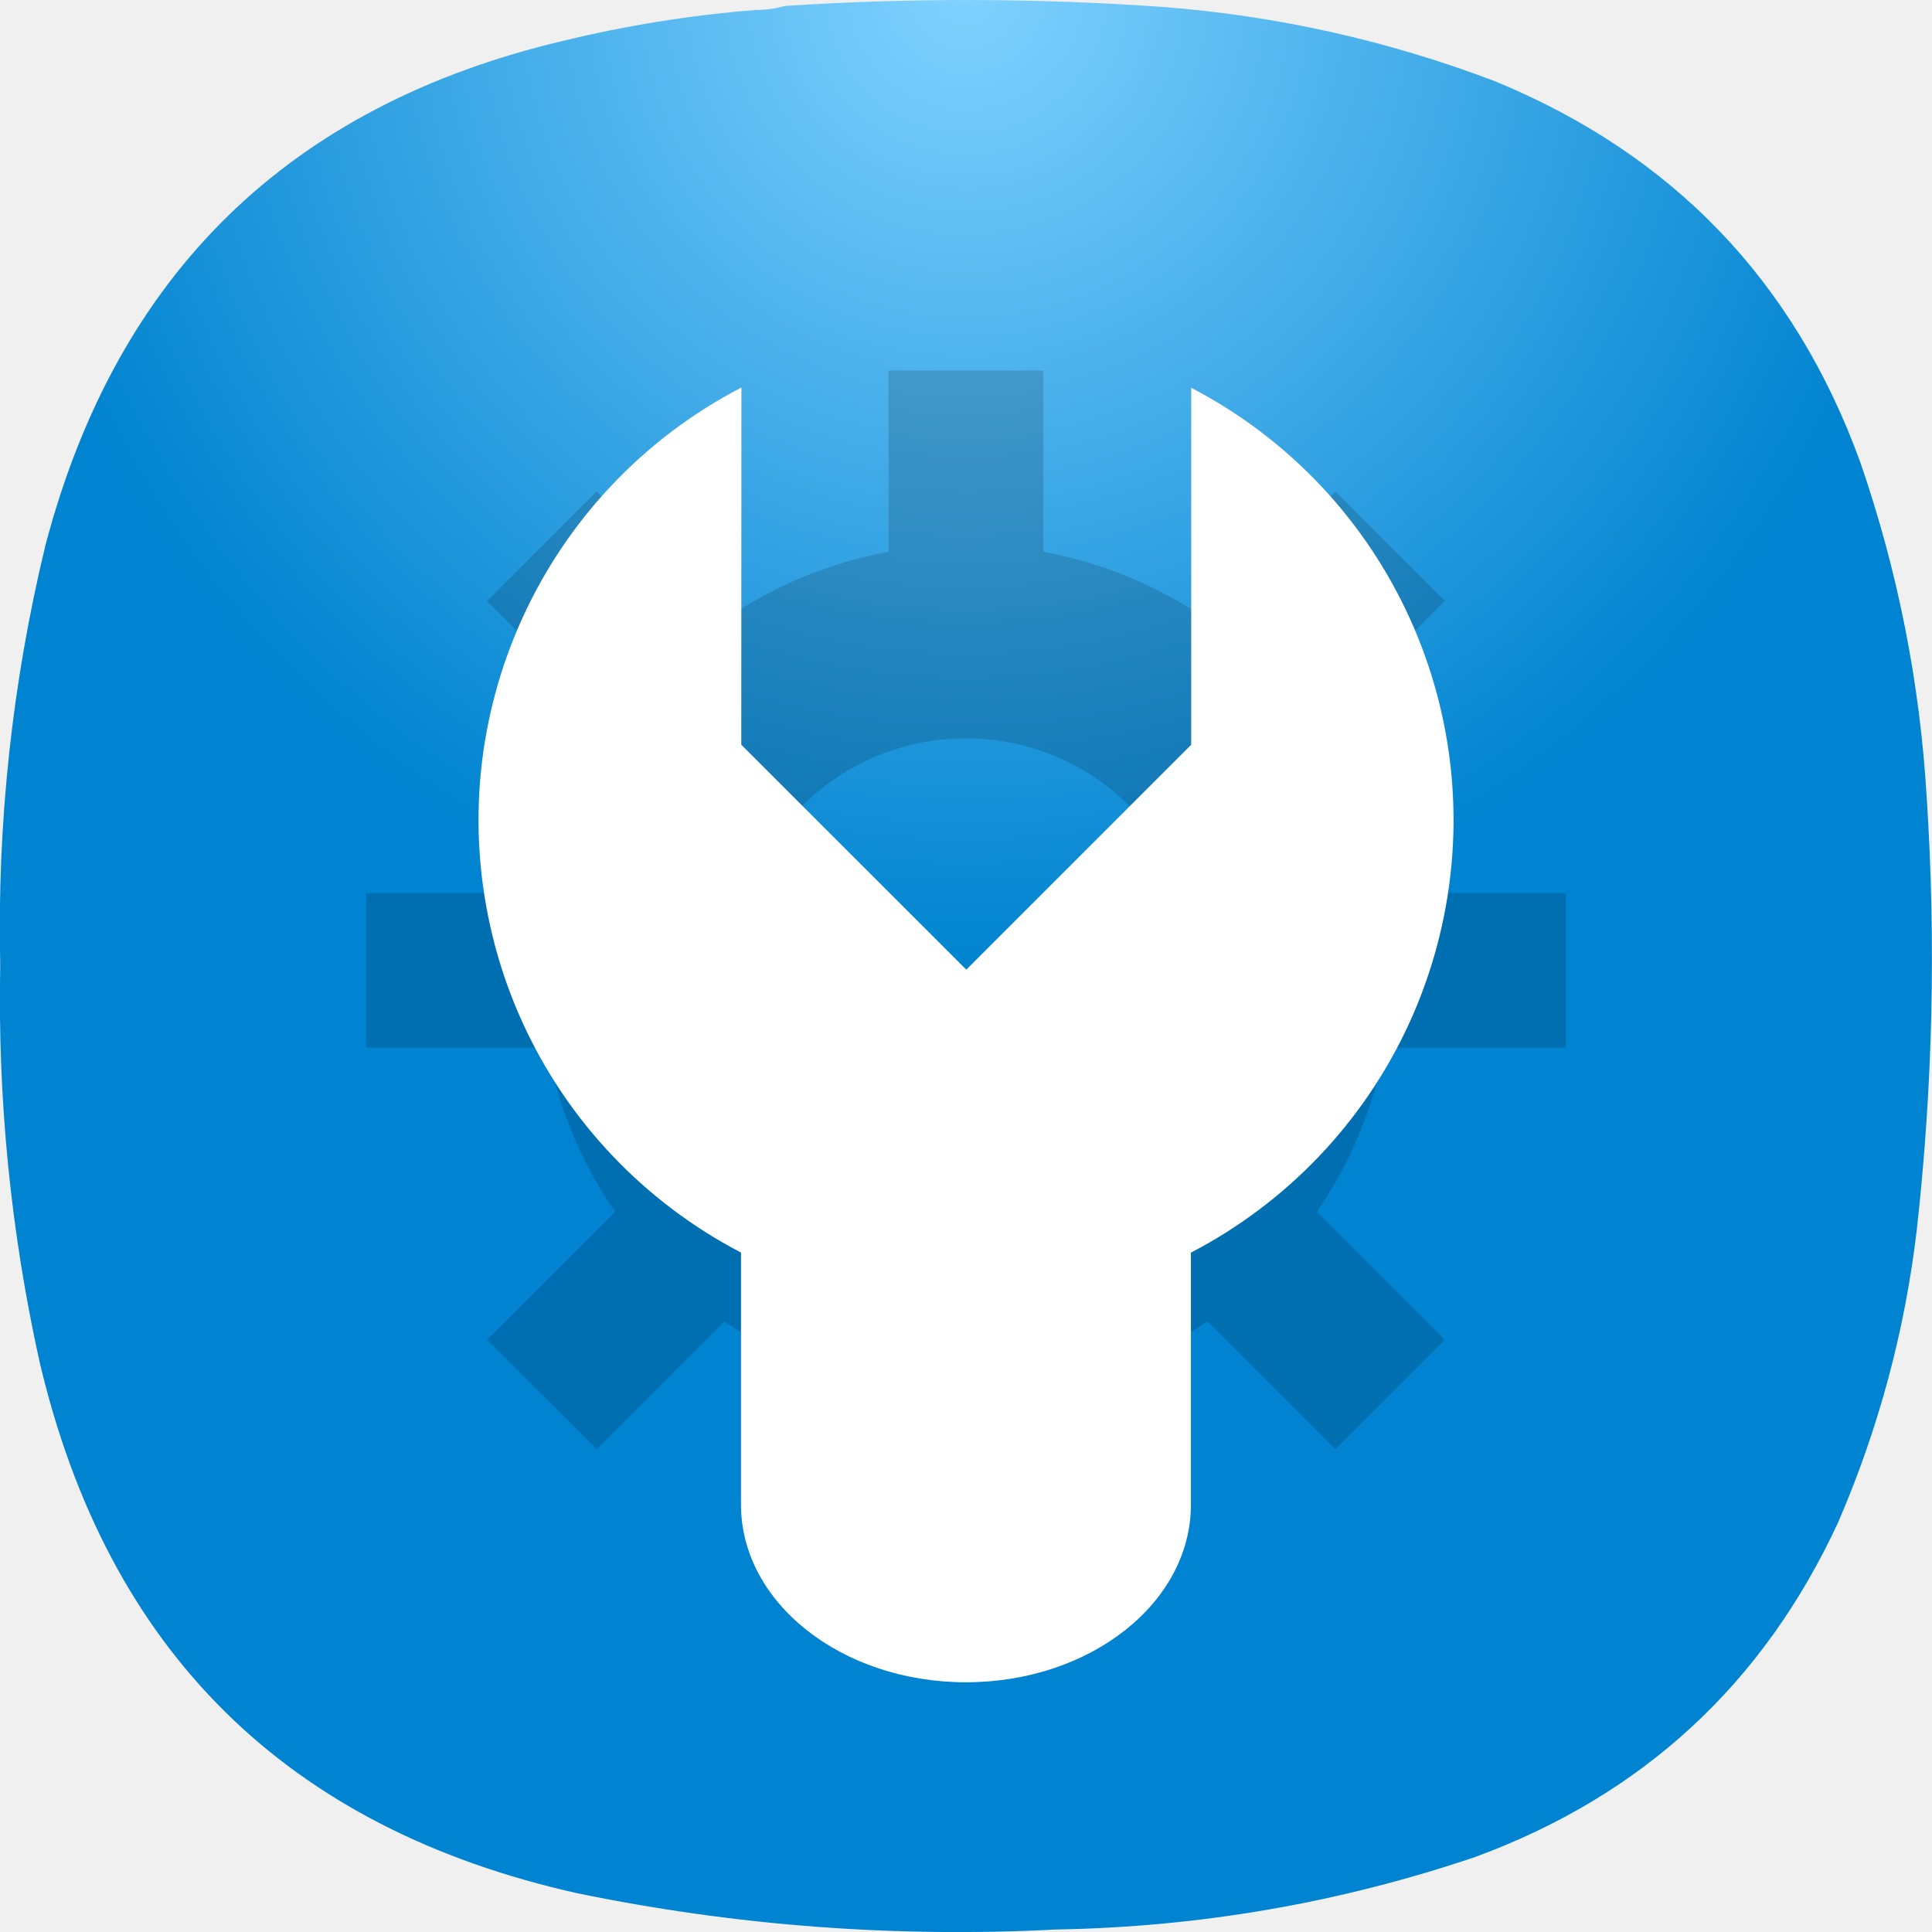
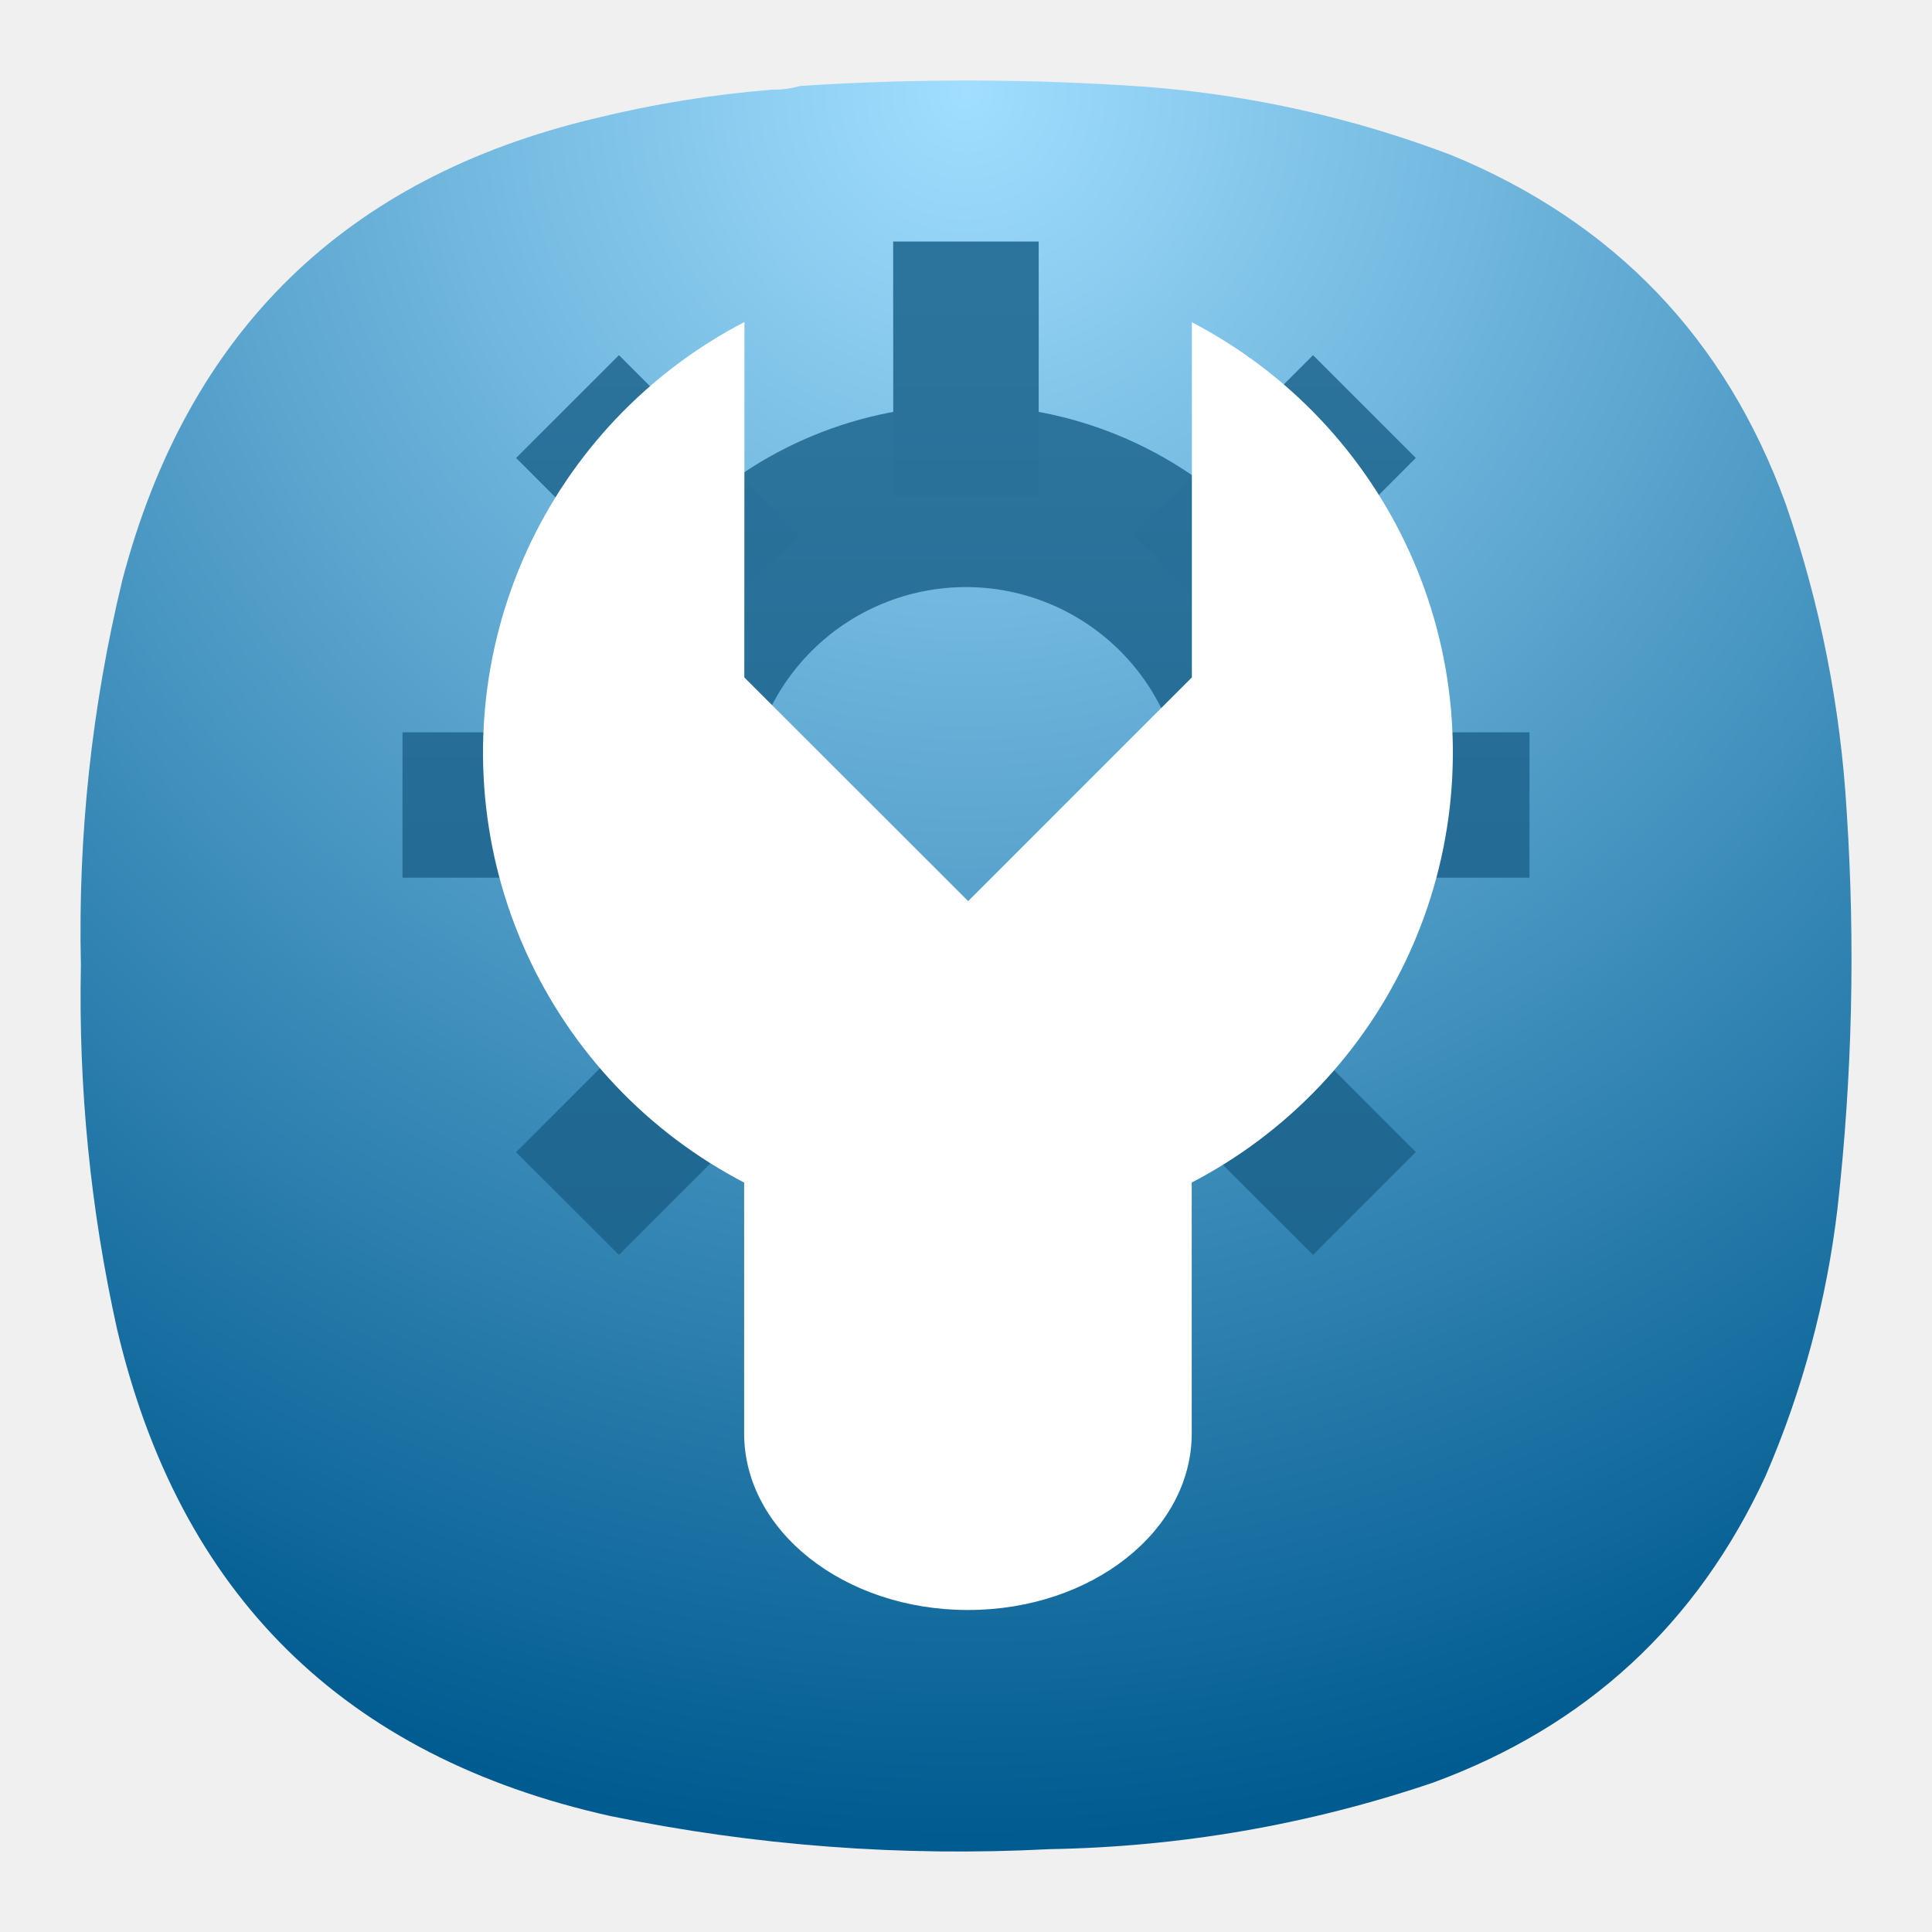
- <svg xmlns="http://www.w3.org/2000/svg" xmlns:xlink="http://www.w3.org/1999/xlink" width="64" height="64" viewBox="0 0 16.933 16.933" version="1.1" id="svg26533">
-   <defs id="defs26537">
-     <radialGradient xlink:href="#paint0_radial_29_149" id="radialGradient28890" gradientUnits="userSpaceOnUse" gradientTransform="matrix(0,8.466491,-8.466504,0,8.466503,2.4837336e-6)" cx="0" cy="0" r="1" />
-     <radialGradient id="paint0_radial_29_149" cx="0" cy="0" r="1" gradientUnits="userSpaceOnUse" gradientTransform="matrix(0,150,-150,0,-278.3375,-123.8415)">
-       <stop stop-color="#80D2FF" id="stop17930" />
-       <stop offset="1" stop-color="#2991C9" id="stop17932" style="stop-color:#0083d0;stop-opacity:1;" />
+ <svg xmlns="http://www.w3.org/2000/svg" width="24" height="24" viewBox="0 0 24 24" fill="none">
+   <path fill-rule="evenodd" clip-rule="evenodd" d="M9.596 1.114C9.716 1.115 9.83 1.1 9.94 1.068C11.376 0.974 12.811 0.978 14.247 1.079C15.548 1.181 16.808 1.463 18.027 1.926C20.052 2.76 21.439 4.207 22.185 6.266C22.612 7.505 22.864 8.78 22.941 10.09C23.048 11.735 23.01 13.376 22.826 15.013C22.689 16.164 22.392 17.271 21.933 18.334C21.082 20.176 19.704 21.447 17.798 22.146C16.253 22.668 14.665 22.943 13.033 22.971C11.197 23.066 9.379 22.929 7.58 22.559C4.268 21.821 2.226 19.802 1.452 16.502C1.123 15.016 0.974 13.512 1.005 11.991C0.968 10.372 1.14 8.777 1.52 7.205C2.332 4.119 4.29 2.207 7.397 1.469C8.12 1.292 8.854 1.173 9.596 1.114Z" fill="url(#paint0_radial_2_61)" />
+   <path d="M12 5.034C11.348 5.034 10.701 5.162 10.098 5.412C9.496 5.661 8.948 6.027 8.486 6.488C8.025 6.95 7.659 7.497 7.409 8.1C7.159 8.703 7.031 9.349 7.031 10.002C7.03 10.654 7.159 11.301 7.409 11.904C7.658 12.507 8.024 13.055 8.486 13.516C8.947 13.977 9.495 14.344 10.098 14.593C10.701 14.843 11.347 14.971 12 14.971C12.652 14.971 13.299 14.842 13.901 14.593C14.504 14.343 15.052 13.977 15.513 13.515C15.975 13.054 16.34 12.506 16.59 11.903C16.84 11.3 16.968 10.654 16.968 10.002C16.968 8.684 16.444 7.421 15.513 6.489C14.581 5.557 13.318 5.034 12 5.034ZM12 7.293C12.718 7.293 13.407 7.579 13.915 8.087C14.423 8.595 14.708 9.283 14.709 10.002C14.709 10.358 14.639 10.71 14.503 11.039C14.367 11.368 14.168 11.667 13.916 11.919C13.665 12.171 13.366 12.37 13.037 12.507C12.708 12.643 12.356 12.713 12 12.714C11.644 12.714 11.291 12.644 10.962 12.508C10.633 12.371 10.334 12.172 10.082 11.92C9.83 11.668 9.63 11.369 9.494 11.04C9.358 10.711 9.288 10.358 9.288 10.002C9.288 9.646 9.359 9.293 9.495 8.965C9.631 8.636 9.831 8.337 10.083 8.086C10.335 7.834 10.634 7.635 10.963 7.499C11.292 7.363 11.644 7.293 12 7.293Z" fill="url(#paint1_linear_2_61)" />
+   <path d="M11.095 3H12.903V6.16H11.097L11.095 3ZM11.095 13.84H12.903V17H11.097L11.095 13.84ZM19 9.097V10.903H15.841V9.097H19ZM8.16 9.097V10.903H5V9.097H8.16ZM17.588 14.311L16.311 15.589L14.075 13.354L15.354 12.077L17.588 14.311ZM9.923 6.648L8.646 7.925L6.411 5.689L7.689 4.412L9.923 6.648ZM7.689 15.589L6.411 14.313L8.646 12.077L9.923 13.354L7.689 15.589ZM15.354 7.925L14.075 6.648L16.311 4.412L17.588 5.689L15.354 7.925Z" fill="url(#paint2_linear_2_61)" />
+   <path d="M12.025 11.197H12.023C10.488 11.197 9.244 12.18 9.244 13.391V17.806C9.244 19.018 10.488 20 12.023 20H12.025C13.56 20 14.804 19.018 14.804 17.806V13.391C14.804 12.18 13.56 11.197 12.025 11.197Z" fill="white" />
+   <path d="M9.248 4C8.051 4.622 7.097 5.627 6.539 6.855C5.982 8.083 5.852 9.463 6.171 10.773C6.491 12.083 7.241 13.249 8.301 14.082C9.362 14.916 10.671 15.369 12.02 15.37C13.369 15.371 14.679 14.919 15.74 14.087C16.802 13.255 17.553 12.09 17.875 10.78C18.196 9.47 18.068 8.09 17.512 6.862C16.955 5.633 16.003 4.627 14.806 4.003V8.415L12.027 11.194L9.246 8.415L9.248 4Z" fill="white" />
+   <defs>
+     <radialGradient id="paint0_radial_2_61" cx="0" cy="0" r="1" gradientUnits="userSpaceOnUse" gradientTransform="translate(12 1.00004) rotate(90) scale(22 22)">
+       <stop stop-color="#A1DEFF" />
+       <stop offset="1" stop-color="#005B90" />
    </radialGradient>
+     <linearGradient id="paint1_linear_2_61" x1="11.999" y1="-4.903" x2="11.999" y2="14.971" gradientUnits="userSpaceOnUse">
+       <stop stop-color="#3F84AB" />
+       <stop offset="1" stop-color="#1C658F" />
+     </linearGradient>
+     <linearGradient id="paint2_linear_2_61" x1="12" y1="-11" x2="12" y2="17" gradientUnits="userSpaceOnUse">
+       <stop stop-color="#3F84AB" />
+       <stop offset="1" stop-color="#1C658F" />
+     </linearGradient>
  </defs>
-   <path fill-rule="evenodd" clip-rule="evenodd" d="m 6.616,0.087 c 0.092,9.821e-4 0.18,-0.011 0.264,-0.035 1.105,-0.072 2.21,-0.069 3.315,0.009 1.002,0.078 1.972,0.295 2.91,0.652 1.559,0.642 2.626,1.755 3.2,3.34 0.329,0.954 0.523,1.935 0.582,2.943 0.082,1.266 0.053,2.529 -0.088,3.789 -0.105,0.886 -0.335,1.738 -0.688,2.556 -0.655,1.418 -1.716,2.396 -3.183,2.935 -1.189,0.402 -2.412,0.613 -3.668,0.635 -1.413,0.073 -2.812,-0.032 -4.197,-0.317 -2.549,-0.568 -4.121,-2.122 -4.717,-4.662 -0.253,-1.143 -0.367,-2.301 -0.344,-3.472 -0.028,-1.246 0.104,-2.473 0.397,-3.684 C 1.025,2.401 2.533,0.929 4.923,0.361 c 0.557,-0.136 1.121,-0.227 1.693,-0.273 z" fill="url(#paint0_radial_29_149)" id="path28882" style="fill:url(#radialGradient28890);stroke-width:0.056" />
-   <g id="g28805" transform="matrix(1.241987,0,0,1.241987,19.63837,-2.006488)">
-     <g opacity="0.15" stroke-width="0.969" paint-order="stroke markers fill" id="g28798" transform="translate(-17.46215,-280.07)">
-       <path d="m 8.467,285.53 a 3.004,3.004 0 0 0 -3.005,3.004 3.004,3.004 0 0 0 3.005,3.005 3.004,3.004 0 0 0 3.004,-3.005 3.004,3.004 0 0 0 -3.004,-3.004 z m 0,1.366 a 1.639,1.639 0 0 1 1.638,1.638 1.639,1.639 0 0 1 -1.638,1.64 1.639,1.639 0 0 1 -1.64,-1.64 1.639,1.639 0 0 1 1.64,-1.638 z" id="path28794" />
-       <path d="m 7.92,284.3 h 1.093 v 1.911 H 7.921 Z m 0,6.555 h 1.093 v 1.911 H 7.921 Z m 4.78,-2.868 v 1.092 h -1.91 v -1.092 z m -6.555,0 v 1.092 H 4.234 v -1.092 z m 5.701,3.153 -0.772,0.773 -1.352,-1.352 0.773,-0.772 z m -4.635,-4.634 -0.772,0.772 -1.352,-1.352 0.773,-0.772 z m -1.351,5.407 -0.773,-0.772 1.352,-1.352 0.772,0.772 z m 4.635,-4.635 -0.773,-0.772 1.352,-1.352 0.772,0.772 z" id="path28796" />
-     </g>
-     <rect x="-10.583" y="8.46" width="3.175" height="5.027" rx="1.587" ry="1.253" opacity="0.65" id="rect28790" style="opacity:1;fill:#ffffff;fill-opacity:1;paint-order:stroke markers fill" />
-     <path d="m -10.58,4.35 a 3.44,3.44 0 1 0 3.174,0.002 v 2.519 l -1.587,1.587 -1.588,-1.587 z" id="path28792" style="fill:#ffffff;fill-opacity:1;paint-order:stroke markers fill" />
-   </g>
</svg>
